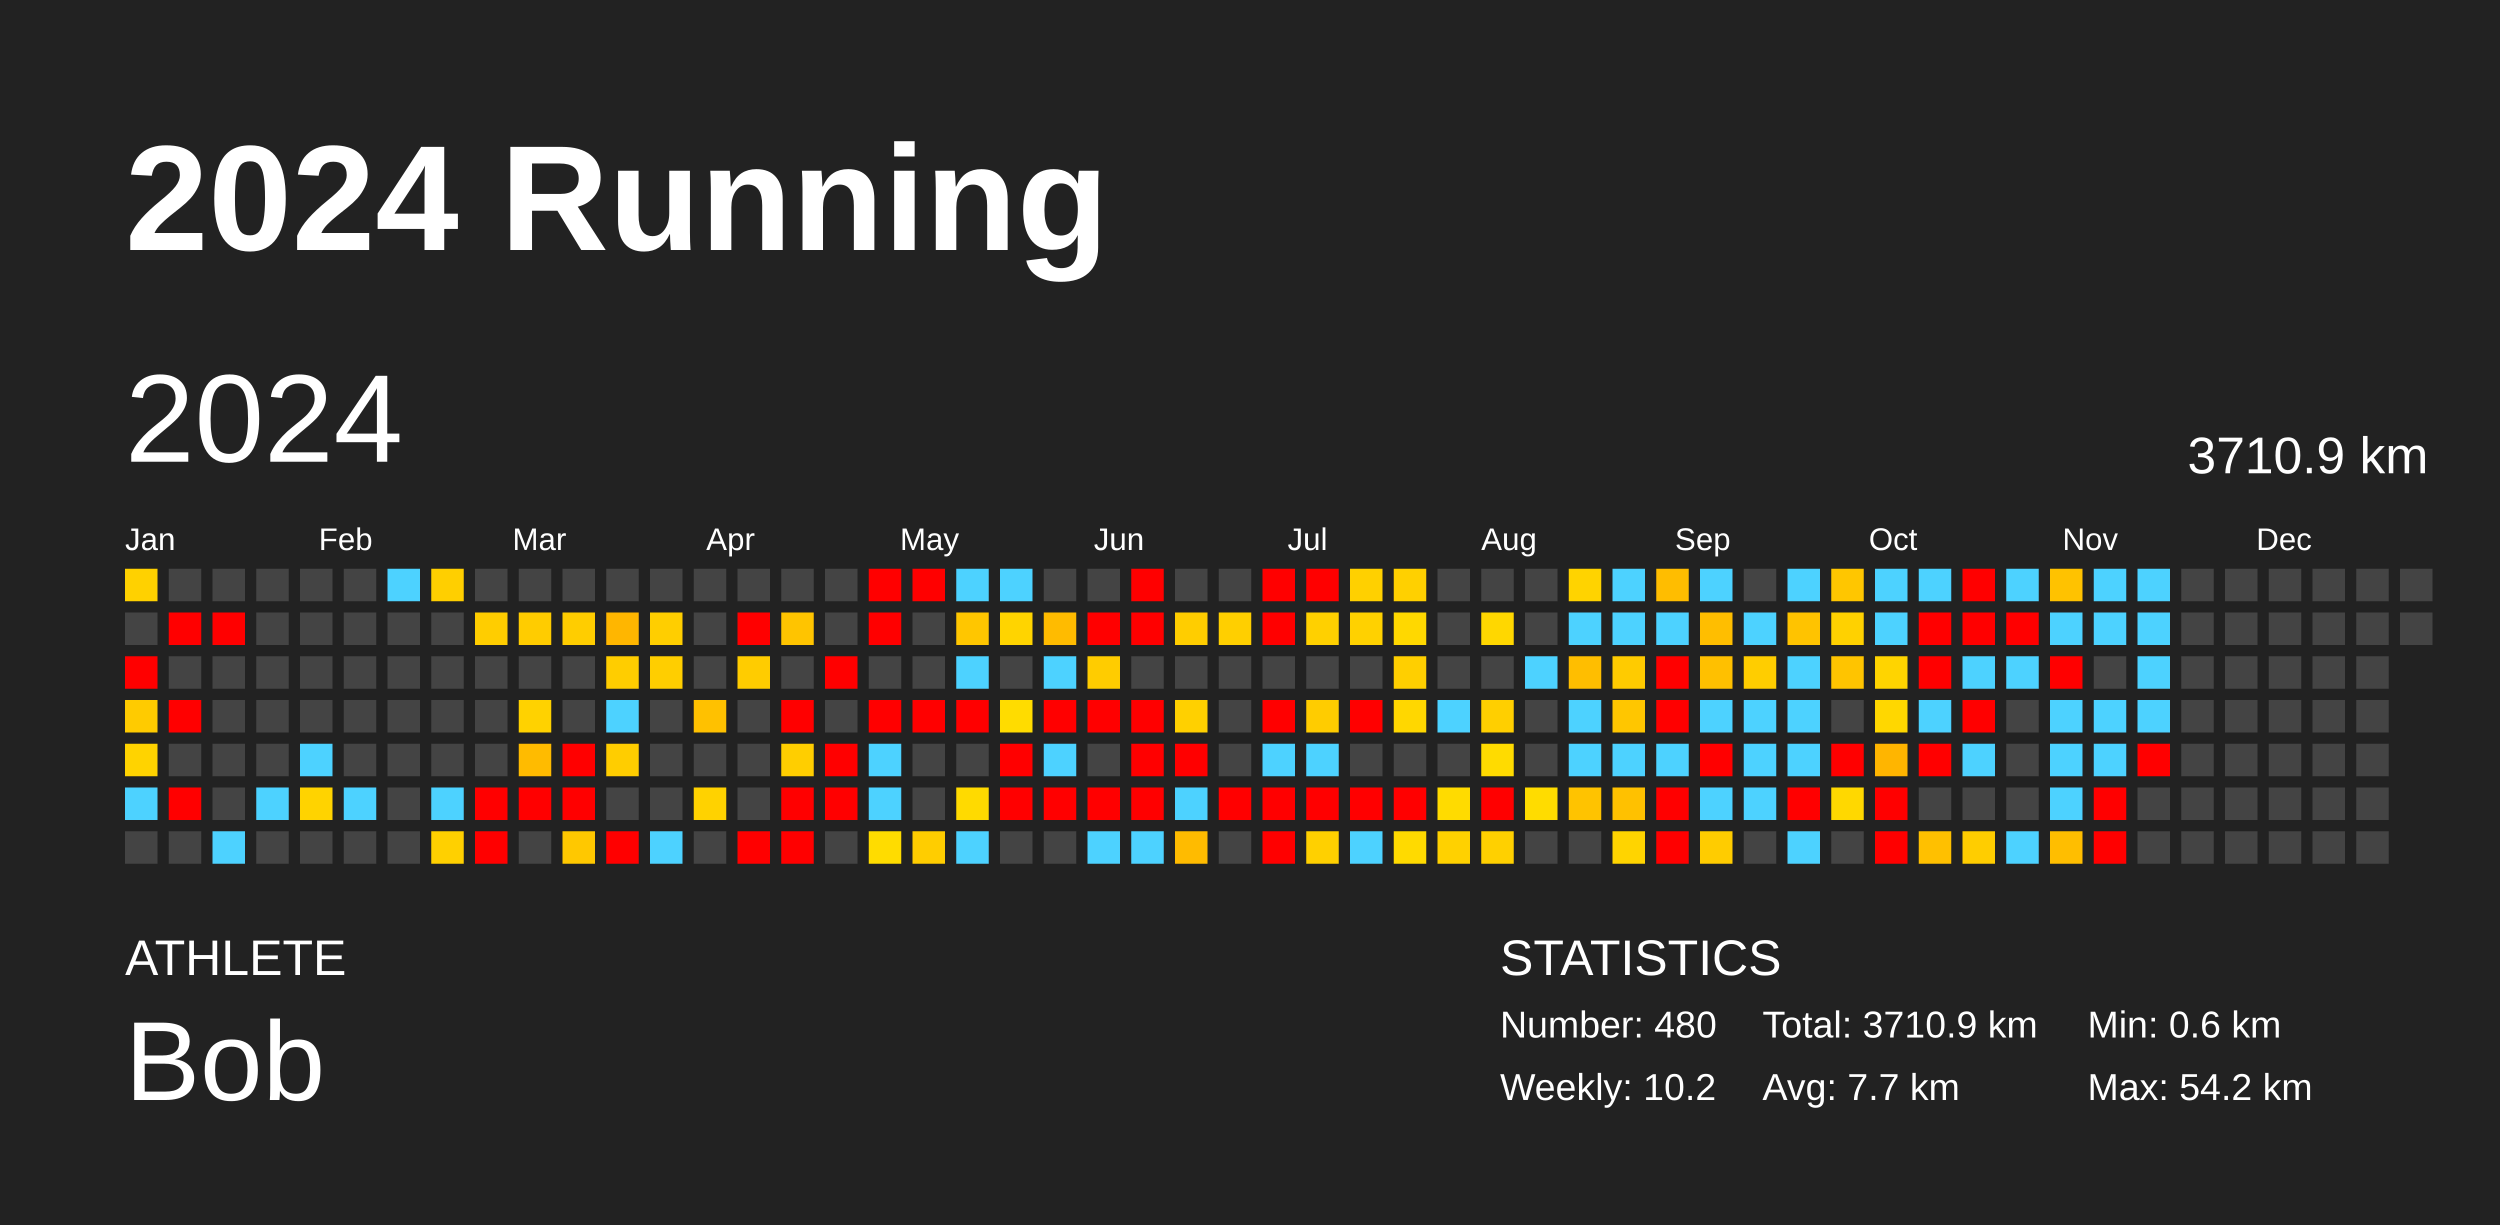
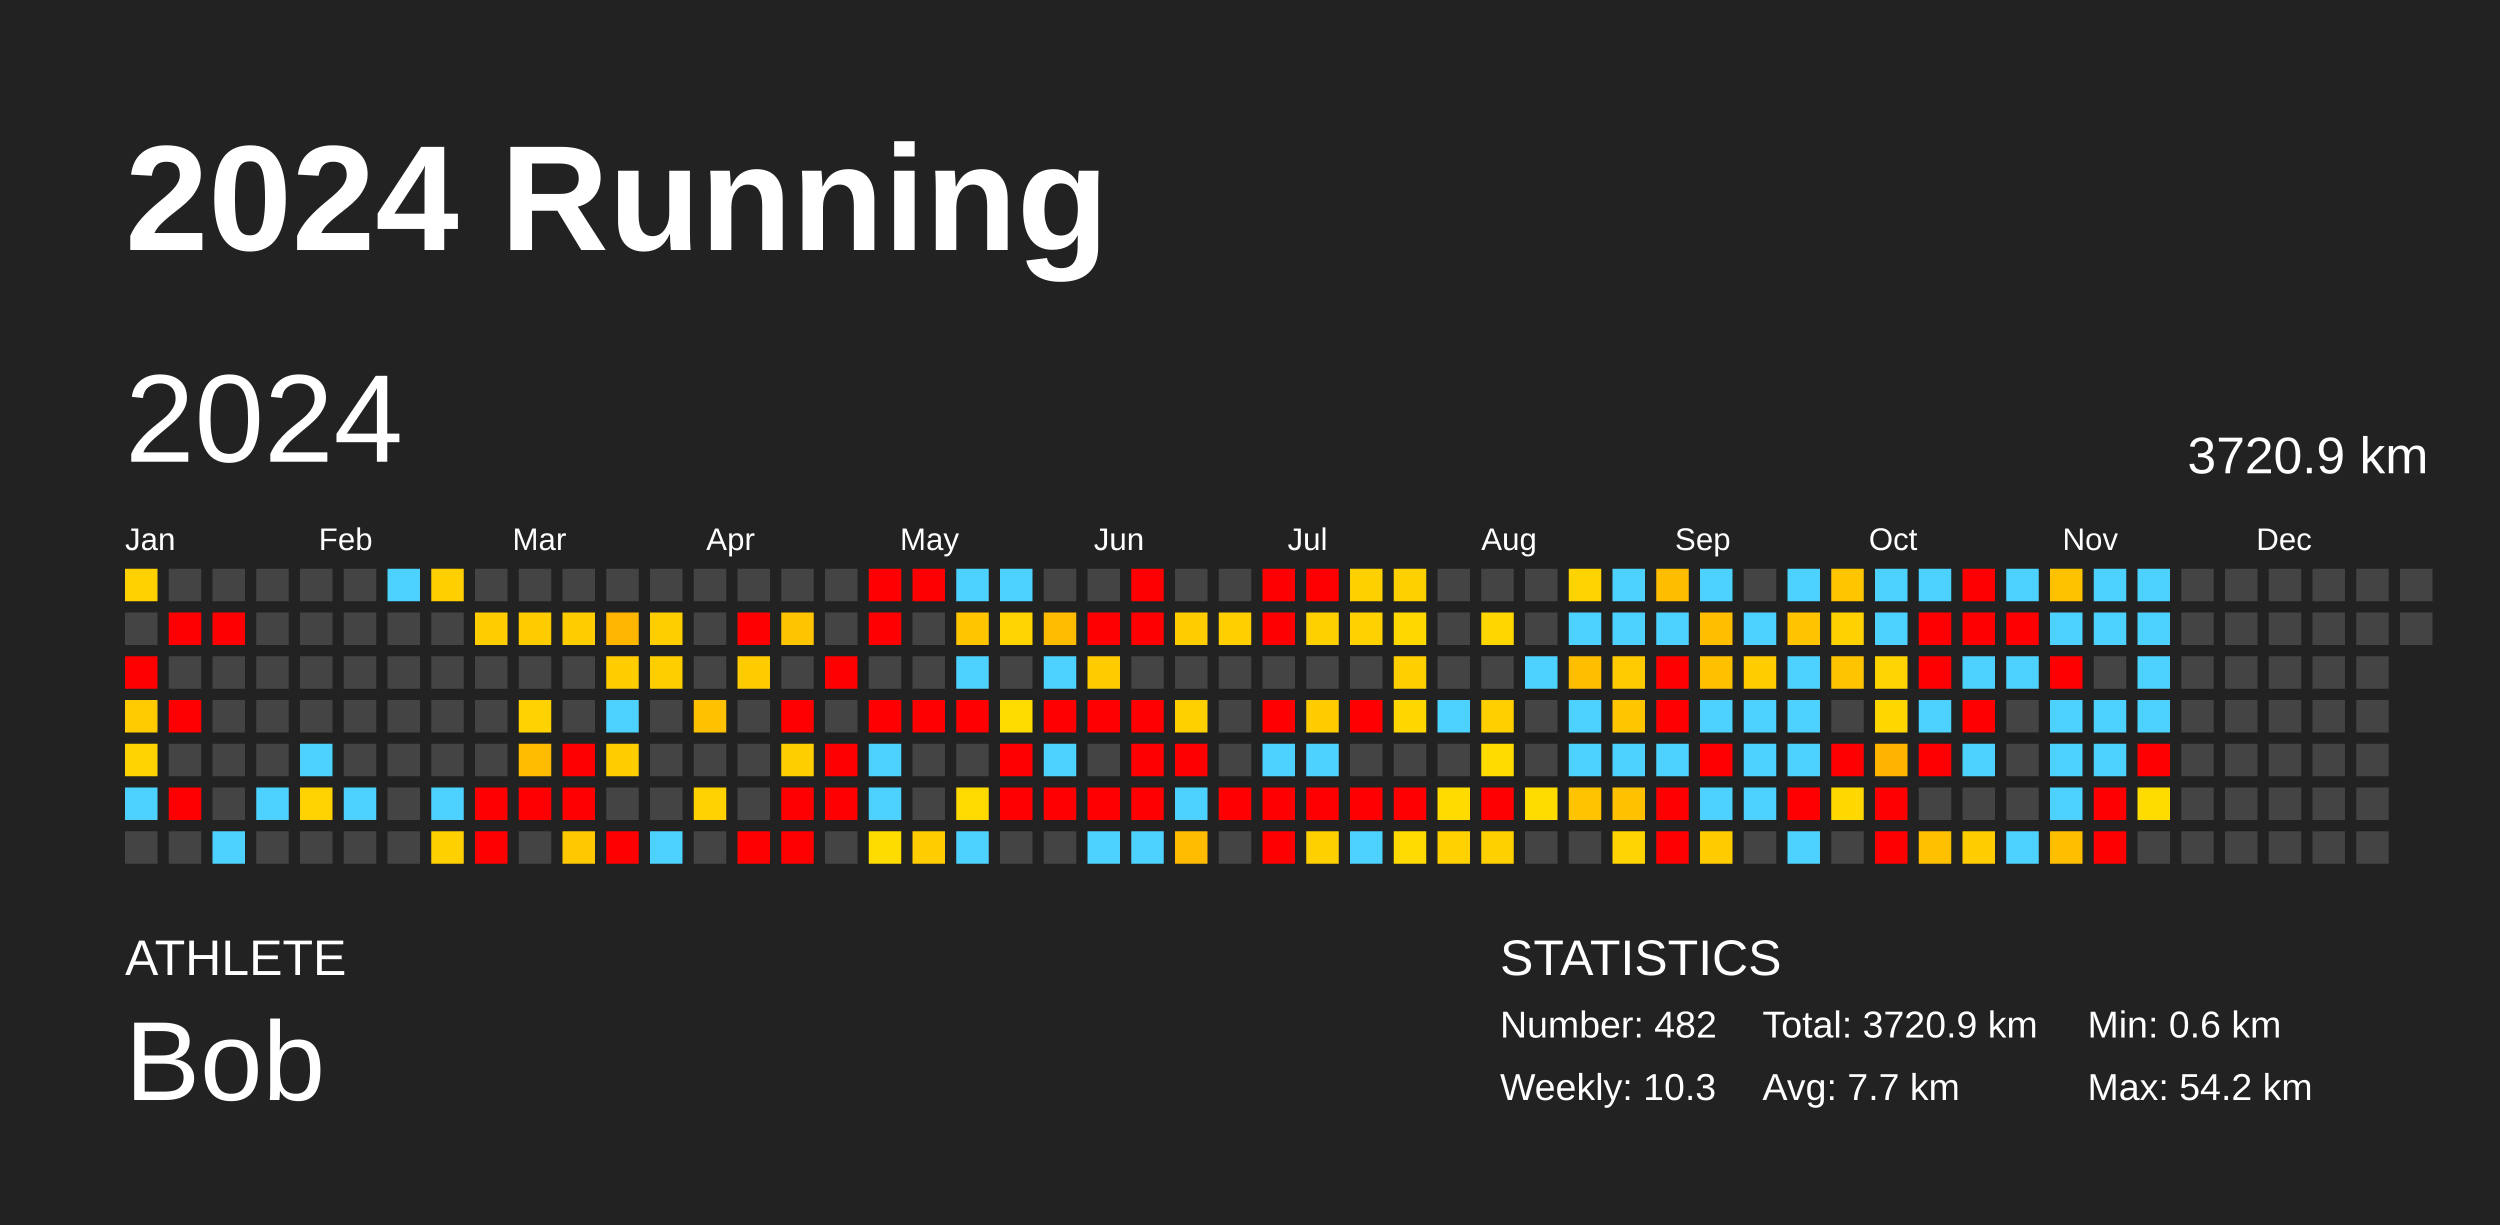
<svg xmlns="http://www.w3.org/2000/svg" baseProfile="full" height="98mm" version="1.1" viewBox="0,0,200,98" width="200mm">
  <defs />
  <rect fill="#222222" height="98" width="200" x="0" y="0" />
  <text fill="#FFFFFF" style="font-size:12px; font-family:Arial; font-weight:bold;" x="10" y="20">2024 Running</text>
  <text fill="#FFFFFF" style="font-size:4px; font-family:Arial" x="10" y="78">ATHLETE</text>
  <text fill="#FFFFFF" style="font-size:9px; font-family:Arial" x="10" y="88">Bob</text>
  <text fill="#FFFFFF" style="font-size:4px; font-family:Arial" x="120" y="78">STATISTICS</text>
-   <text fill="#FFFFFF" style="font-size:3px; font-family:Arial" x="120" y="83">Number: 480</text>
-   <text fill="#FFFFFF" style="font-size:3px; font-family:Arial" x="120" y="88">Weekly: 10.2</text>
-   <text fill="#FFFFFF" style="font-size:3px; font-family:Arial" x="141" y="83">Total: 3710.9 km</text>
+   <text fill="#FFFFFF" style="font-size:3px; font-family:Arial" x="120" y="83">Number: 482</text>
+   <text fill="#FFFFFF" style="font-size:3px; font-family:Arial" x="120" y="88">Weekly: 10.3</text>
+   <text fill="#FFFFFF" style="font-size:3px; font-family:Arial" x="141" y="83">Total: 3720.9 km</text>
  <text fill="#FFFFFF" style="font-size:3px; font-family:Arial" x="141" y="88">Avg: 7.7 km</text>
  <text fill="#FFFFFF" style="font-size:3px; font-family:Arial" x="167" y="83">Min: 0.6 km</text>
  <text fill="#FFFFFF" style="font-size:3px; font-family:Arial" x="167" y="88">Max: 54.2 km</text>
  <text dominant-baseline="hanging" fill="#FFFFFF" style="font-size:10.0px; font-family:Arial;" x="10" y="30">2024</text>
-   <text dominant-baseline="hanging" fill="#FFFFFF" style="font-size:4.125px; font-family:Arial;" x="175" y="35">3710.9 km</text>
+   <text dominant-baseline="hanging" fill="#FFFFFF" style="font-size:4.125px; font-family:Arial;" x="175" y="35">3720.9 km</text>
  <text fill="#FFFFFF" style="font-size:2.5px; font-family:Arial" x="10.0" y="44">Jan</text>
  <text fill="#FFFFFF" style="font-size:2.5px; font-family:Arial" x="25.5" y="44">Feb</text>
  <text fill="#FFFFFF" style="font-size:2.5px; font-family:Arial" x="41.0" y="44">Mar</text>
  <text fill="#FFFFFF" style="font-size:2.5px; font-family:Arial" x="56.5" y="44">Apr</text>
  <text fill="#FFFFFF" style="font-size:2.5px; font-family:Arial" x="72.0" y="44">May</text>
  <text fill="#FFFFFF" style="font-size:2.5px; font-family:Arial" x="87.5" y="44">Jun</text>
  <text fill="#FFFFFF" style="font-size:2.5px; font-family:Arial" x="103.0" y="44">Jul</text>
  <text fill="#FFFFFF" style="font-size:2.5px; font-family:Arial" x="118.5" y="44">Aug</text>
  <text fill="#FFFFFF" style="font-size:2.5px; font-family:Arial" x="134.0" y="44">Sep</text>
  <text fill="#FFFFFF" style="font-size:2.5px; font-family:Arial" x="149.5" y="44">Oct</text>
  <text fill="#FFFFFF" style="font-size:2.5px; font-family:Arial" x="165.0" y="44">Nov</text>
  <text fill="#FFFFFF" style="font-size:2.5px; font-family:Arial" x="180.5" y="44">Dec</text>
  <rect fill="#ffd100" height="2.6" width="2.6" x="10.0" y="45.5" />
  <rect fill="#444444" height="2.6" width="2.6" x="10.0" y="49.0" />
  <rect fill="red" height="2.6" width="2.6" x="10.0" y="52.5" />
  <rect fill="#ffcb00" height="2.6" width="2.6" x="10.0" y="56.0" />
  <rect fill="#ffd300" height="2.6" width="2.6" x="10.0" y="59.5" />
  <rect fill="#4dd2ff" height="2.6" width="2.6" x="10.0" y="63.0" />
  <rect fill="#444444" height="2.6" width="2.6" x="10.0" y="66.5" />
  <rect fill="#444444" height="2.6" width="2.6" x="13.5" y="45.5" />
  <rect fill="red" height="2.6" width="2.6" x="13.5" y="49.0" />
  <rect fill="#444444" height="2.6" width="2.6" x="13.5" y="52.5" />
  <rect fill="red" height="2.6" width="2.6" x="13.5" y="56.0" />
  <rect fill="#444444" height="2.6" width="2.6" x="13.5" y="59.5" />
  <rect fill="red" height="2.6" width="2.6" x="13.5" y="63.0" />
  <rect fill="#444444" height="2.6" width="2.6" x="13.5" y="66.5" />
  <rect fill="#444444" height="2.6" width="2.6" x="17.0" y="45.5" />
  <rect fill="red" height="2.6" width="2.6" x="17.0" y="49.0" />
  <rect fill="#444444" height="2.6" width="2.6" x="17.0" y="52.5" />
  <rect fill="#444444" height="2.6" width="2.6" x="17.0" y="56.0" />
  <rect fill="#444444" height="2.6" width="2.6" x="17.0" y="59.5" />
  <rect fill="#444444" height="2.6" width="2.6" x="17.0" y="63.0" />
  <rect fill="#4dd2ff" height="2.6" width="2.6" x="17.0" y="66.5" />
  <rect fill="#444444" height="2.6" width="2.6" x="20.5" y="45.5" />
  <rect fill="#444444" height="2.6" width="2.6" x="20.5" y="49.0" />
  <rect fill="#444444" height="2.6" width="2.6" x="20.5" y="52.5" />
  <rect fill="#444444" height="2.6" width="2.6" x="20.5" y="56.0" />
  <rect fill="#444444" height="2.6" width="2.6" x="20.5" y="59.5" />
  <rect fill="#4dd2ff" height="2.6" width="2.6" x="20.5" y="63.0" />
  <rect fill="#444444" height="2.6" width="2.6" x="20.5" y="66.5" />
  <rect fill="#444444" height="2.6" width="2.6" x="24.0" y="45.5" />
  <rect fill="#444444" height="2.6" width="2.6" x="24.0" y="49.0" />
  <rect fill="#444444" height="2.6" width="2.6" x="24.0" y="52.5" />
  <rect fill="#444444" height="2.6" width="2.6" x="24.0" y="56.0" />
  <rect fill="#4dd2ff" height="2.6" width="2.6" x="24.0" y="59.5" />
  <rect fill="#ffd300" height="2.6" width="2.6" x="24.0" y="63.0" />
  <rect fill="#444444" height="2.6" width="2.6" x="24.0" y="66.5" />
  <rect fill="#444444" height="2.6" width="2.6" x="27.5" y="45.5" />
  <rect fill="#444444" height="2.6" width="2.6" x="27.5" y="49.0" />
  <rect fill="#444444" height="2.6" width="2.6" x="27.5" y="52.5" />
  <rect fill="#444444" height="2.6" width="2.6" x="27.5" y="56.0" />
  <rect fill="#444444" height="2.6" width="2.6" x="27.5" y="59.5" />
  <rect fill="#4dd2ff" height="2.6" width="2.6" x="27.5" y="63.0" />
  <rect fill="#444444" height="2.6" width="2.6" x="27.5" y="66.5" />
  <rect fill="#4dd2ff" height="2.6" width="2.6" x="31.0" y="45.5" />
  <rect fill="#444444" height="2.6" width="2.6" x="31.0" y="49.0" />
  <rect fill="#444444" height="2.6" width="2.6" x="31.0" y="52.5" />
  <rect fill="#444444" height="2.6" width="2.6" x="31.0" y="56.0" />
  <rect fill="#444444" height="2.6" width="2.6" x="31.0" y="59.5" />
  <rect fill="#444444" height="2.6" width="2.6" x="31.0" y="63.0" />
  <rect fill="#444444" height="2.6" width="2.6" x="31.0" y="66.5" />
  <rect fill="#ffcf00" height="2.6" width="2.6" x="34.5" y="45.5" />
  <rect fill="#444444" height="2.6" width="2.6" x="34.5" y="49.0" />
  <rect fill="#444444" height="2.6" width="2.6" x="34.5" y="52.5" />
  <rect fill="#444444" height="2.6" width="2.6" x="34.5" y="56.0" />
  <rect fill="#444444" height="2.6" width="2.6" x="34.5" y="59.5" />
  <rect fill="#4dd2ff" height="2.6" width="2.6" x="34.5" y="63.0" />
  <rect fill="#ffd000" height="2.6" width="2.6" x="34.5" y="66.5" />
  <rect fill="#444444" height="2.6" width="2.6" x="38.0" y="45.5" />
  <rect fill="#ffcd00" height="2.6" width="2.6" x="38.0" y="49.0" />
  <rect fill="#444444" height="2.6" width="2.6" x="38.0" y="52.5" />
  <rect fill="#444444" height="2.6" width="2.6" x="38.0" y="56.0" />
  <rect fill="#444444" height="2.6" width="2.6" x="38.0" y="59.5" />
  <rect fill="red" height="2.6" width="2.6" x="38.0" y="63.0" />
  <rect fill="red" height="2.6" width="2.6" x="38.0" y="66.5" />
  <rect fill="#444444" height="2.6" width="2.6" x="41.5" y="45.5" />
  <rect fill="#ffcc00" height="2.6" width="2.6" x="41.5" y="49.0" />
  <rect fill="#444444" height="2.6" width="2.6" x="41.5" y="52.5" />
  <rect fill="#ffd200" height="2.6" width="2.6" x="41.5" y="56.0" />
  <rect fill="#ffbb00" height="2.6" width="2.6" x="41.5" y="59.5" />
  <rect fill="red" height="2.6" width="2.6" x="41.5" y="63.0" />
  <rect fill="#444444" height="2.6" width="2.6" x="41.5" y="66.5" />
  <rect fill="#444444" height="2.6" width="2.6" x="45.0" y="45.5" />
  <rect fill="#ffcd00" height="2.6" width="2.6" x="45.0" y="49.0" />
  <rect fill="#444444" height="2.6" width="2.6" x="45.0" y="52.5" />
  <rect fill="#444444" height="2.6" width="2.6" x="45.0" y="56.0" />
  <rect fill="red" height="2.6" width="2.6" x="45.0" y="59.5" />
  <rect fill="red" height="2.6" width="2.6" x="45.0" y="63.0" />
  <rect fill="#ffc800" height="2.6" width="2.6" x="45.0" y="66.5" />
  <rect fill="#444444" height="2.6" width="2.6" x="48.5" y="45.5" />
  <rect fill="#ffb600" height="2.6" width="2.6" x="48.5" y="49.0" />
  <rect fill="#ffcd00" height="2.6" width="2.6" x="48.5" y="52.5" />
  <rect fill="#4dd2ff" height="2.6" width="2.6" x="48.5" y="56.0" />
  <rect fill="#ffcd00" height="2.6" width="2.6" x="48.5" y="59.5" />
  <rect fill="#444444" height="2.6" width="2.6" x="48.5" y="63.0" />
  <rect fill="red" height="2.6" width="2.6" x="48.5" y="66.5" />
  <rect fill="#444444" height="2.6" width="2.6" x="52.0" y="45.5" />
  <rect fill="#ffce00" height="2.6" width="2.6" x="52.0" y="49.0" />
  <rect fill="#ffce00" height="2.6" width="2.6" x="52.0" y="52.5" />
  <rect fill="#444444" height="2.6" width="2.6" x="52.0" y="56.0" />
  <rect fill="#444444" height="2.6" width="2.6" x="52.0" y="59.5" />
  <rect fill="#444444" height="2.6" width="2.6" x="52.0" y="63.0" />
  <rect fill="#4dd2ff" height="2.6" width="2.6" x="52.0" y="66.5" />
  <rect fill="#444444" height="2.6" width="2.6" x="55.5" y="45.5" />
  <rect fill="#444444" height="2.6" width="2.6" x="55.5" y="49.0" />
  <rect fill="#444444" height="2.6" width="2.6" x="55.5" y="52.5" />
  <rect fill="#ffc100" height="2.6" width="2.6" x="55.5" y="56.0" />
  <rect fill="#444444" height="2.6" width="2.6" x="55.5" y="59.5" />
  <rect fill="#ffd200" height="2.6" width="2.6" x="55.5" y="63.0" />
  <rect fill="#444444" height="2.6" width="2.6" x="55.5" y="66.5" />
  <rect fill="#444444" height="2.6" width="2.6" x="59.0" y="45.5" />
  <rect fill="red" height="2.6" width="2.6" x="59.0" y="49.0" />
  <rect fill="#ffcc00" height="2.6" width="2.6" x="59.0" y="52.5" />
  <rect fill="#444444" height="2.6" width="2.6" x="59.0" y="56.0" />
  <rect fill="#444444" height="2.6" width="2.6" x="59.0" y="59.5" />
  <rect fill="#444444" height="2.6" width="2.6" x="59.0" y="63.0" />
  <rect fill="red" height="2.6" width="2.6" x="59.0" y="66.5" />
  <rect fill="#444444" height="2.6" width="2.6" x="62.5" y="45.5" />
  <rect fill="#ffc400" height="2.6" width="2.6" x="62.5" y="49.0" />
  <rect fill="#444444" height="2.6" width="2.6" x="62.5" y="52.5" />
  <rect fill="red" height="2.6" width="2.6" x="62.5" y="56.0" />
  <rect fill="#ffce00" height="2.6" width="2.6" x="62.5" y="59.5" />
  <rect fill="red" height="2.6" width="2.6" x="62.5" y="63.0" />
  <rect fill="red" height="2.6" width="2.6" x="62.5" y="66.5" />
  <rect fill="#444444" height="2.6" width="2.6" x="66.0" y="45.5" />
  <rect fill="#444444" height="2.6" width="2.6" x="66.0" y="49.0" />
  <rect fill="red" height="2.6" width="2.6" x="66.0" y="52.5" />
  <rect fill="#444444" height="2.6" width="2.6" x="66.0" y="56.0" />
  <rect fill="red" height="2.6" width="2.6" x="66.0" y="59.5" />
  <rect fill="red" height="2.6" width="2.6" x="66.0" y="63.0" />
  <rect fill="#444444" height="2.6" width="2.6" x="66.0" y="66.5" />
  <rect fill="red" height="2.6" width="2.6" x="69.5" y="45.5" />
  <rect fill="red" height="2.6" width="2.6" x="69.5" y="49.0" />
  <rect fill="#444444" height="2.6" width="2.6" x="69.5" y="52.5" />
  <rect fill="red" height="2.6" width="2.6" x="69.5" y="56.0" />
  <rect fill="#4dd2ff" height="2.6" width="2.6" x="69.5" y="59.5" />
  <rect fill="#4dd2ff" height="2.6" width="2.6" x="69.5" y="63.0" />
  <rect fill="#ffdc00" height="2.6" width="2.6" x="69.5" y="66.5" />
  <rect fill="red" height="2.6" width="2.6" x="73.0" y="45.5" />
  <rect fill="#444444" height="2.6" width="2.6" x="73.0" y="49.0" />
  <rect fill="#444444" height="2.6" width="2.6" x="73.0" y="52.5" />
  <rect fill="red" height="2.6" width="2.6" x="73.0" y="56.0" />
  <rect fill="#444444" height="2.6" width="2.6" x="73.0" y="59.5" />
  <rect fill="#444444" height="2.6" width="2.6" x="73.0" y="63.0" />
  <rect fill="#ffcd00" height="2.6" width="2.6" x="73.0" y="66.5" />
  <rect fill="#4dd2ff" height="2.6" width="2.6" x="76.5" y="45.5" />
  <rect fill="#ffc600" height="2.6" width="2.6" x="76.5" y="49.0" />
  <rect fill="#4dd2ff" height="2.6" width="2.6" x="76.5" y="52.5" />
  <rect fill="red" height="2.6" width="2.6" x="76.5" y="56.0" />
  <rect fill="#444444" height="2.6" width="2.6" x="76.5" y="59.5" />
  <rect fill="#ffda00" height="2.6" width="2.6" x="76.5" y="63.0" />
  <rect fill="#4dd2ff" height="2.6" width="2.6" x="76.5" y="66.5" />
  <rect fill="#4dd2ff" height="2.6" width="2.6" x="80.0" y="45.5" />
  <rect fill="#ffd400" height="2.6" width="2.6" x="80.0" y="49.0" />
  <rect fill="#444444" height="2.6" width="2.6" x="80.0" y="52.5" />
  <rect fill="#ffdc00" height="2.6" width="2.6" x="80.0" y="56.0" />
  <rect fill="red" height="2.6" width="2.6" x="80.0" y="59.5" />
  <rect fill="red" height="2.6" width="2.6" x="80.0" y="63.0" />
  <rect fill="#444444" height="2.6" width="2.6" x="80.0" y="66.5" />
  <rect fill="#444444" height="2.6" width="2.6" x="83.5" y="45.5" />
  <rect fill="#ffbb00" height="2.6" width="2.6" x="83.5" y="49.0" />
  <rect fill="#4dd2ff" height="2.6" width="2.6" x="83.5" y="52.5" />
  <rect fill="red" height="2.6" width="2.6" x="83.5" y="56.0" />
  <rect fill="#4dd2ff" height="2.6" width="2.6" x="83.5" y="59.5" />
  <rect fill="red" height="2.6" width="2.6" x="83.5" y="63.0" />
  <rect fill="#444444" height="2.6" width="2.6" x="83.5" y="66.5" />
  <rect fill="#444444" height="2.6" width="2.6" x="87.0" y="45.5" />
  <rect fill="red" height="2.6" width="2.6" x="87.0" y="49.0" />
  <rect fill="#ffcc00" height="2.6" width="2.6" x="87.0" y="52.5" />
  <rect fill="red" height="2.6" width="2.6" x="87.0" y="56.0" />
  <rect fill="#444444" height="2.6" width="2.6" x="87.0" y="59.5" />
  <rect fill="red" height="2.6" width="2.6" x="87.0" y="63.0" />
  <rect fill="#4dd2ff" height="2.6" width="2.6" x="87.0" y="66.5" />
  <rect fill="red" height="2.6" width="2.6" x="90.5" y="45.5" />
  <rect fill="red" height="2.6" width="2.6" x="90.5" y="49.0" />
  <rect fill="#444444" height="2.6" width="2.6" x="90.5" y="52.5" />
  <rect fill="red" height="2.6" width="2.6" x="90.5" y="56.0" />
  <rect fill="red" height="2.6" width="2.6" x="90.5" y="59.5" />
  <rect fill="red" height="2.6" width="2.6" x="90.5" y="63.0" />
  <rect fill="#4dd2ff" height="2.6" width="2.6" x="90.5" y="66.5" />
  <rect fill="#444444" height="2.6" width="2.6" x="94.0" y="45.5" />
  <rect fill="#ffcd00" height="2.6" width="2.6" x="94.0" y="49.0" />
  <rect fill="#444444" height="2.6" width="2.6" x="94.0" y="52.5" />
  <rect fill="#ffd000" height="2.6" width="2.6" x="94.0" y="56.0" />
  <rect fill="red" height="2.6" width="2.6" x="94.0" y="59.5" />
  <rect fill="#4dd2ff" height="2.6" width="2.6" x="94.0" y="63.0" />
  <rect fill="#ffbb00" height="2.6" width="2.6" x="94.0" y="66.5" />
  <rect fill="#444444" height="2.6" width="2.6" x="97.5" y="45.5" />
  <rect fill="#ffcf00" height="2.6" width="2.6" x="97.5" y="49.0" />
  <rect fill="#444444" height="2.6" width="2.6" x="97.5" y="52.5" />
  <rect fill="#444444" height="2.6" width="2.6" x="97.5" y="56.0" />
  <rect fill="#444444" height="2.6" width="2.6" x="97.5" y="59.5" />
  <rect fill="red" height="2.6" width="2.6" x="97.5" y="63.0" />
  <rect fill="#444444" height="2.6" width="2.6" x="97.5" y="66.5" />
  <rect fill="red" height="2.6" width="2.6" x="101.0" y="45.5" />
  <rect fill="red" height="2.6" width="2.6" x="101.0" y="49.0" />
  <rect fill="#444444" height="2.6" width="2.6" x="101.0" y="52.5" />
  <rect fill="red" height="2.6" width="2.6" x="101.0" y="56.0" />
  <rect fill="#4dd2ff" height="2.6" width="2.6" x="101.0" y="59.5" />
  <rect fill="red" height="2.6" width="2.6" x="101.0" y="63.0" />
  <rect fill="red" height="2.6" width="2.6" x="101.0" y="66.5" />
  <rect fill="red" height="2.6" width="2.6" x="104.5" y="45.5" />
  <rect fill="#ffd000" height="2.6" width="2.6" x="104.5" y="49.0" />
  <rect fill="#444444" height="2.6" width="2.6" x="104.5" y="52.5" />
  <rect fill="#ffcc00" height="2.6" width="2.6" x="104.5" y="56.0" />
  <rect fill="#4dd2ff" height="2.6" width="2.6" x="104.5" y="59.5" />
  <rect fill="red" height="2.6" width="2.6" x="104.5" y="63.0" />
  <rect fill="#ffd000" height="2.6" width="2.6" x="104.5" y="66.5" />
  <rect fill="#ffd000" height="2.6" width="2.6" x="108.0" y="45.5" />
  <rect fill="#ffd100" height="2.6" width="2.6" x="108.0" y="49.0" />
  <rect fill="#444444" height="2.6" width="2.6" x="108.0" y="52.5" />
  <rect fill="red" height="2.6" width="2.6" x="108.0" y="56.0" />
  <rect fill="#444444" height="2.6" width="2.6" x="108.0" y="59.5" />
  <rect fill="red" height="2.6" width="2.6" x="108.0" y="63.0" />
  <rect fill="#4dd2ff" height="2.6" width="2.6" x="108.0" y="66.5" />
  <rect fill="#ffd000" height="2.6" width="2.6" x="111.5" y="45.5" />
  <rect fill="#ffd800" height="2.6" width="2.6" x="111.5" y="49.0" />
  <rect fill="#ffcf00" height="2.6" width="2.6" x="111.5" y="52.5" />
  <rect fill="#ffd700" height="2.6" width="2.6" x="111.5" y="56.0" />
  <rect fill="#444444" height="2.6" width="2.6" x="111.5" y="59.5" />
  <rect fill="red" height="2.6" width="2.6" x="111.5" y="63.0" />
  <rect fill="#ffda00" height="2.6" width="2.6" x="111.5" y="66.5" />
  <rect fill="#444444" height="2.6" width="2.6" x="115.0" y="45.5" />
  <rect fill="#444444" height="2.6" width="2.6" x="115.0" y="49.0" />
  <rect fill="#444444" height="2.6" width="2.6" x="115.0" y="52.5" />
  <rect fill="#4dd2ff" height="2.6" width="2.6" x="115.0" y="56.0" />
  <rect fill="#444444" height="2.6" width="2.6" x="115.0" y="59.5" />
  <rect fill="#ffdb00" height="2.6" width="2.6" x="115.0" y="63.0" />
  <rect fill="#ffd100" height="2.6" width="2.6" x="115.0" y="66.5" />
  <rect fill="#444444" height="2.6" width="2.6" x="118.5" y="45.5" />
  <rect fill="#ffd700" height="2.6" width="2.6" x="118.5" y="49.0" />
  <rect fill="#444444" height="2.6" width="2.6" x="118.5" y="52.5" />
  <rect fill="#ffcf00" height="2.6" width="2.6" x="118.5" y="56.0" />
  <rect fill="#ffdb00" height="2.6" width="2.6" x="118.5" y="59.5" />
  <rect fill="red" height="2.6" width="2.6" x="118.5" y="63.0" />
  <rect fill="#ffd000" height="2.6" width="2.6" x="118.5" y="66.5" />
  <rect fill="#444444" height="2.6" width="2.6" x="122.0" y="45.5" />
  <rect fill="#444444" height="2.6" width="2.6" x="122.0" y="49.0" />
  <rect fill="#4dd2ff" height="2.6" width="2.6" x="122.0" y="52.5" />
  <rect fill="#444444" height="2.6" width="2.6" x="122.0" y="56.0" />
  <rect fill="#444444" height="2.6" width="2.6" x="122.0" y="59.5" />
  <rect fill="#ffdc00" height="2.6" width="2.6" x="122.0" y="63.0" />
  <rect fill="#444444" height="2.6" width="2.6" x="122.0" y="66.5" />
  <rect fill="#ffd300" height="2.6" width="2.6" x="125.5" y="45.5" />
  <rect fill="#4dd2ff" height="2.6" width="2.6" x="125.5" y="49.0" />
  <rect fill="#ffbe00" height="2.6" width="2.6" x="125.5" y="52.5" />
  <rect fill="#4dd2ff" height="2.6" width="2.6" x="125.5" y="56.0" />
  <rect fill="#4dd2ff" height="2.6" width="2.6" x="125.5" y="59.5" />
  <rect fill="#ffc300" height="2.6" width="2.6" x="125.5" y="63.0" />
  <rect fill="#444444" height="2.6" width="2.6" x="125.5" y="66.5" />
  <rect fill="#4dd2ff" height="2.6" width="2.6" x="129.0" y="45.5" />
  <rect fill="#4dd2ff" height="2.6" width="2.6" x="129.0" y="49.0" />
  <rect fill="#ffcb00" height="2.6" width="2.6" x="129.0" y="52.5" />
  <rect fill="#ffc600" height="2.6" width="2.6" x="129.0" y="56.0" />
  <rect fill="#4dd2ff" height="2.6" width="2.6" x="129.0" y="59.5" />
  <rect fill="#ffc100" height="2.6" width="2.6" x="129.0" y="63.0" />
  <rect fill="#ffd400" height="2.6" width="2.6" x="129.0" y="66.5" />
  <rect fill="#ffbd00" height="2.6" width="2.6" x="132.5" y="45.5" />
  <rect fill="#4dd2ff" height="2.6" width="2.6" x="132.5" y="49.0" />
  <rect fill="red" height="2.6" width="2.6" x="132.5" y="52.5" />
  <rect fill="red" height="2.6" width="2.6" x="132.5" y="56.0" />
  <rect fill="#4dd2ff" height="2.6" width="2.6" x="132.5" y="59.5" />
  <rect fill="red" height="2.6" width="2.6" x="132.5" y="63.0" />
  <rect fill="red" height="2.6" width="2.6" x="132.5" y="66.5" />
  <rect fill="#4dd2ff" height="2.6" width="2.6" x="136.0" y="45.5" />
  <rect fill="#ffbe00" height="2.6" width="2.6" x="136.0" y="49.0" />
  <rect fill="#ffc000" height="2.6" width="2.6" x="136.0" y="52.5" />
  <rect fill="#4dd2ff" height="2.6" width="2.6" x="136.0" y="56.0" />
  <rect fill="red" height="2.6" width="2.6" x="136.0" y="59.5" />
  <rect fill="#4dd2ff" height="2.6" width="2.6" x="136.0" y="63.0" />
  <rect fill="#ffcc00" height="2.6" width="2.6" x="136.0" y="66.5" />
  <rect fill="#444444" height="2.6" width="2.6" x="139.5" y="45.5" />
  <rect fill="#4dd2ff" height="2.6" width="2.6" x="139.5" y="49.0" />
  <rect fill="#ffcd00" height="2.6" width="2.6" x="139.5" y="52.5" />
  <rect fill="#4dd2ff" height="2.6" width="2.6" x="139.5" y="56.0" />
  <rect fill="#4dd2ff" height="2.6" width="2.6" x="139.5" y="59.5" />
  <rect fill="#4dd2ff" height="2.6" width="2.6" x="139.5" y="63.0" />
  <rect fill="#444444" height="2.6" width="2.6" x="139.5" y="66.5" />
  <rect fill="#4dd2ff" height="2.6" width="2.6" x="143.0" y="45.5" />
  <rect fill="#ffc300" height="2.6" width="2.6" x="143.0" y="49.0" />
  <rect fill="#4dd2ff" height="2.6" width="2.6" x="143.0" y="52.5" />
  <rect fill="#4dd2ff" height="2.6" width="2.6" x="143.0" y="56.0" />
  <rect fill="#4dd2ff" height="2.6" width="2.6" x="143.0" y="59.5" />
  <rect fill="red" height="2.6" width="2.6" x="143.0" y="63.0" />
  <rect fill="#4dd2ff" height="2.6" width="2.6" x="143.0" y="66.5" />
  <rect fill="#ffc600" height="2.6" width="2.6" x="146.5" y="45.5" />
  <rect fill="#ffd100" height="2.6" width="2.6" x="146.5" y="49.0" />
  <rect fill="#ffc400" height="2.6" width="2.6" x="146.5" y="52.5" />
  <rect fill="#444444" height="2.6" width="2.6" x="146.5" y="56.0" />
  <rect fill="red" height="2.6" width="2.6" x="146.5" y="59.5" />
  <rect fill="#ffd800" height="2.6" width="2.6" x="146.5" y="63.0" />
  <rect fill="#444444" height="2.6" width="2.6" x="146.5" y="66.5" />
  <rect fill="#4dd2ff" height="2.6" width="2.6" x="150.0" y="45.5" />
  <rect fill="#4dd2ff" height="2.6" width="2.6" x="150.0" y="49.0" />
  <rect fill="#ffd400" height="2.6" width="2.6" x="150.0" y="52.5" />
  <rect fill="#ffd700" height="2.6" width="2.6" x="150.0" y="56.0" />
  <rect fill="#ffb500" height="2.6" width="2.6" x="150.0" y="59.5" />
  <rect fill="red" height="2.6" width="2.6" x="150.0" y="63.0" />
  <rect fill="red" height="2.6" width="2.6" x="150.0" y="66.5" />
  <rect fill="#4dd2ff" height="2.6" width="2.6" x="153.5" y="45.5" />
  <rect fill="red" height="2.6" width="2.6" x="153.5" y="49.0" />
  <rect fill="red" height="2.6" width="2.6" x="153.5" y="52.5" />
  <rect fill="#4dd2ff" height="2.6" width="2.6" x="153.5" y="56.0" />
  <rect fill="red" height="2.6" width="2.6" x="153.5" y="59.5" />
  <rect fill="#444444" height="2.6" width="2.6" x="153.5" y="63.0" />
  <rect fill="#ffc000" height="2.6" width="2.6" x="153.5" y="66.5" />
  <rect fill="red" height="2.6" width="2.6" x="157.0" y="45.5" />
  <rect fill="red" height="2.6" width="2.6" x="157.0" y="49.0" />
  <rect fill="#4dd2ff" height="2.6" width="2.6" x="157.0" y="52.5" />
  <rect fill="red" height="2.6" width="2.6" x="157.0" y="56.0" />
  <rect fill="#4dd2ff" height="2.6" width="2.6" x="157.0" y="59.5" />
  <rect fill="#444444" height="2.6" width="2.6" x="157.0" y="63.0" />
  <rect fill="#ffcd00" height="2.6" width="2.6" x="157.0" y="66.5" />
  <rect fill="#4dd2ff" height="2.6" width="2.6" x="160.5" y="45.5" />
  <rect fill="red" height="2.6" width="2.6" x="160.5" y="49.0" />
  <rect fill="#4dd2ff" height="2.6" width="2.6" x="160.5" y="52.5" />
  <rect fill="#444444" height="2.6" width="2.6" x="160.5" y="56.0" />
  <rect fill="#444444" height="2.6" width="2.6" x="160.5" y="59.5" />
  <rect fill="#444444" height="2.6" width="2.6" x="160.5" y="63.0" />
  <rect fill="#4dd2ff" height="2.6" width="2.6" x="160.5" y="66.5" />
  <rect fill="#ffc200" height="2.6" width="2.6" x="164.0" y="45.5" />
  <rect fill="#4dd2ff" height="2.6" width="2.6" x="164.0" y="49.0" />
  <rect fill="red" height="2.6" width="2.6" x="164.0" y="52.5" />
  <rect fill="#4dd2ff" height="2.6" width="2.6" x="164.0" y="56.0" />
  <rect fill="#4dd2ff" height="2.6" width="2.6" x="164.0" y="59.5" />
  <rect fill="#4dd2ff" height="2.6" width="2.6" x="164.0" y="63.0" />
  <rect fill="#ffbe00" height="2.6" width="2.6" x="164.0" y="66.5" />
  <rect fill="#4dd2ff" height="2.6" width="2.6" x="167.5" y="45.5" />
  <rect fill="#4dd2ff" height="2.6" width="2.6" x="167.5" y="49.0" />
  <rect fill="#444444" height="2.6" width="2.6" x="167.5" y="52.5" />
  <rect fill="#4dd2ff" height="2.6" width="2.6" x="167.5" y="56.0" />
  <rect fill="#4dd2ff" height="2.6" width="2.6" x="167.5" y="59.5" />
  <rect fill="red" height="2.6" width="2.6" x="167.5" y="63.0" />
  <rect fill="red" height="2.6" width="2.6" x="167.5" y="66.5" />
  <rect fill="#4dd2ff" height="2.6" width="2.6" x="171.0" y="45.5" />
  <rect fill="#4dd2ff" height="2.6" width="2.6" x="171.0" y="49.0" />
  <rect fill="#4dd2ff" height="2.6" width="2.6" x="171.0" y="52.5" />
  <rect fill="#4dd2ff" height="2.6" width="2.6" x="171.0" y="56.0" />
  <rect fill="red" height="2.6" width="2.6" x="171.0" y="59.5" />
-   <rect fill="#444444" height="2.6" width="2.6" x="171.0" y="63.0" />
+   <rect fill="#ffdc00" height="2.6" width="2.6" x="171.0" y="63.0" />
  <rect fill="#444444" height="2.6" width="2.6" x="171.0" y="66.5" />
  <rect fill="#444444" height="2.6" width="2.6" x="174.5" y="45.5" />
  <rect fill="#444444" height="2.6" width="2.6" x="174.5" y="49.0" />
  <rect fill="#444444" height="2.6" width="2.6" x="174.5" y="52.5" />
  <rect fill="#444444" height="2.6" width="2.6" x="174.5" y="56.0" />
  <rect fill="#444444" height="2.6" width="2.6" x="174.5" y="59.5" />
  <rect fill="#444444" height="2.6" width="2.6" x="174.5" y="63.0" />
  <rect fill="#444444" height="2.6" width="2.6" x="174.5" y="66.5" />
  <rect fill="#444444" height="2.6" width="2.6" x="178.0" y="45.5" />
  <rect fill="#444444" height="2.6" width="2.6" x="178.0" y="49.0" />
  <rect fill="#444444" height="2.6" width="2.6" x="178.0" y="52.5" />
  <rect fill="#444444" height="2.6" width="2.6" x="178.0" y="56.0" />
  <rect fill="#444444" height="2.6" width="2.6" x="178.0" y="59.5" />
  <rect fill="#444444" height="2.6" width="2.6" x="178.0" y="63.0" />
  <rect fill="#444444" height="2.6" width="2.6" x="178.0" y="66.5" />
  <rect fill="#444444" height="2.6" width="2.6" x="181.5" y="45.5" />
  <rect fill="#444444" height="2.6" width="2.6" x="181.5" y="49.0" />
  <rect fill="#444444" height="2.6" width="2.6" x="181.5" y="52.5" />
  <rect fill="#444444" height="2.6" width="2.6" x="181.5" y="56.0" />
  <rect fill="#444444" height="2.6" width="2.6" x="181.5" y="59.5" />
  <rect fill="#444444" height="2.6" width="2.6" x="181.5" y="63.0" />
  <rect fill="#444444" height="2.6" width="2.6" x="181.5" y="66.5" />
  <rect fill="#444444" height="2.6" width="2.6" x="185.0" y="45.5" />
  <rect fill="#444444" height="2.6" width="2.6" x="185.0" y="49.0" />
  <rect fill="#444444" height="2.6" width="2.6" x="185.0" y="52.5" />
  <rect fill="#444444" height="2.6" width="2.6" x="185.0" y="56.0" />
  <rect fill="#444444" height="2.6" width="2.6" x="185.0" y="59.5" />
  <rect fill="#444444" height="2.6" width="2.6" x="185.0" y="63.0" />
  <rect fill="#444444" height="2.6" width="2.6" x="185.0" y="66.5" />
  <rect fill="#444444" height="2.6" width="2.6" x="188.5" y="45.5" />
  <rect fill="#444444" height="2.6" width="2.6" x="188.5" y="49.0" />
  <rect fill="#444444" height="2.6" width="2.6" x="188.5" y="52.5" />
  <rect fill="#444444" height="2.6" width="2.6" x="188.5" y="56.0" />
  <rect fill="#444444" height="2.6" width="2.6" x="188.5" y="59.5" />
  <rect fill="#444444" height="2.6" width="2.6" x="188.5" y="63.0" />
  <rect fill="#444444" height="2.6" width="2.6" x="188.5" y="66.5" />
  <rect fill="#444444" height="2.6" width="2.6" x="192.0" y="45.5" />
  <rect fill="#444444" height="2.6" width="2.6" x="192.0" y="49.0" />
</svg>
